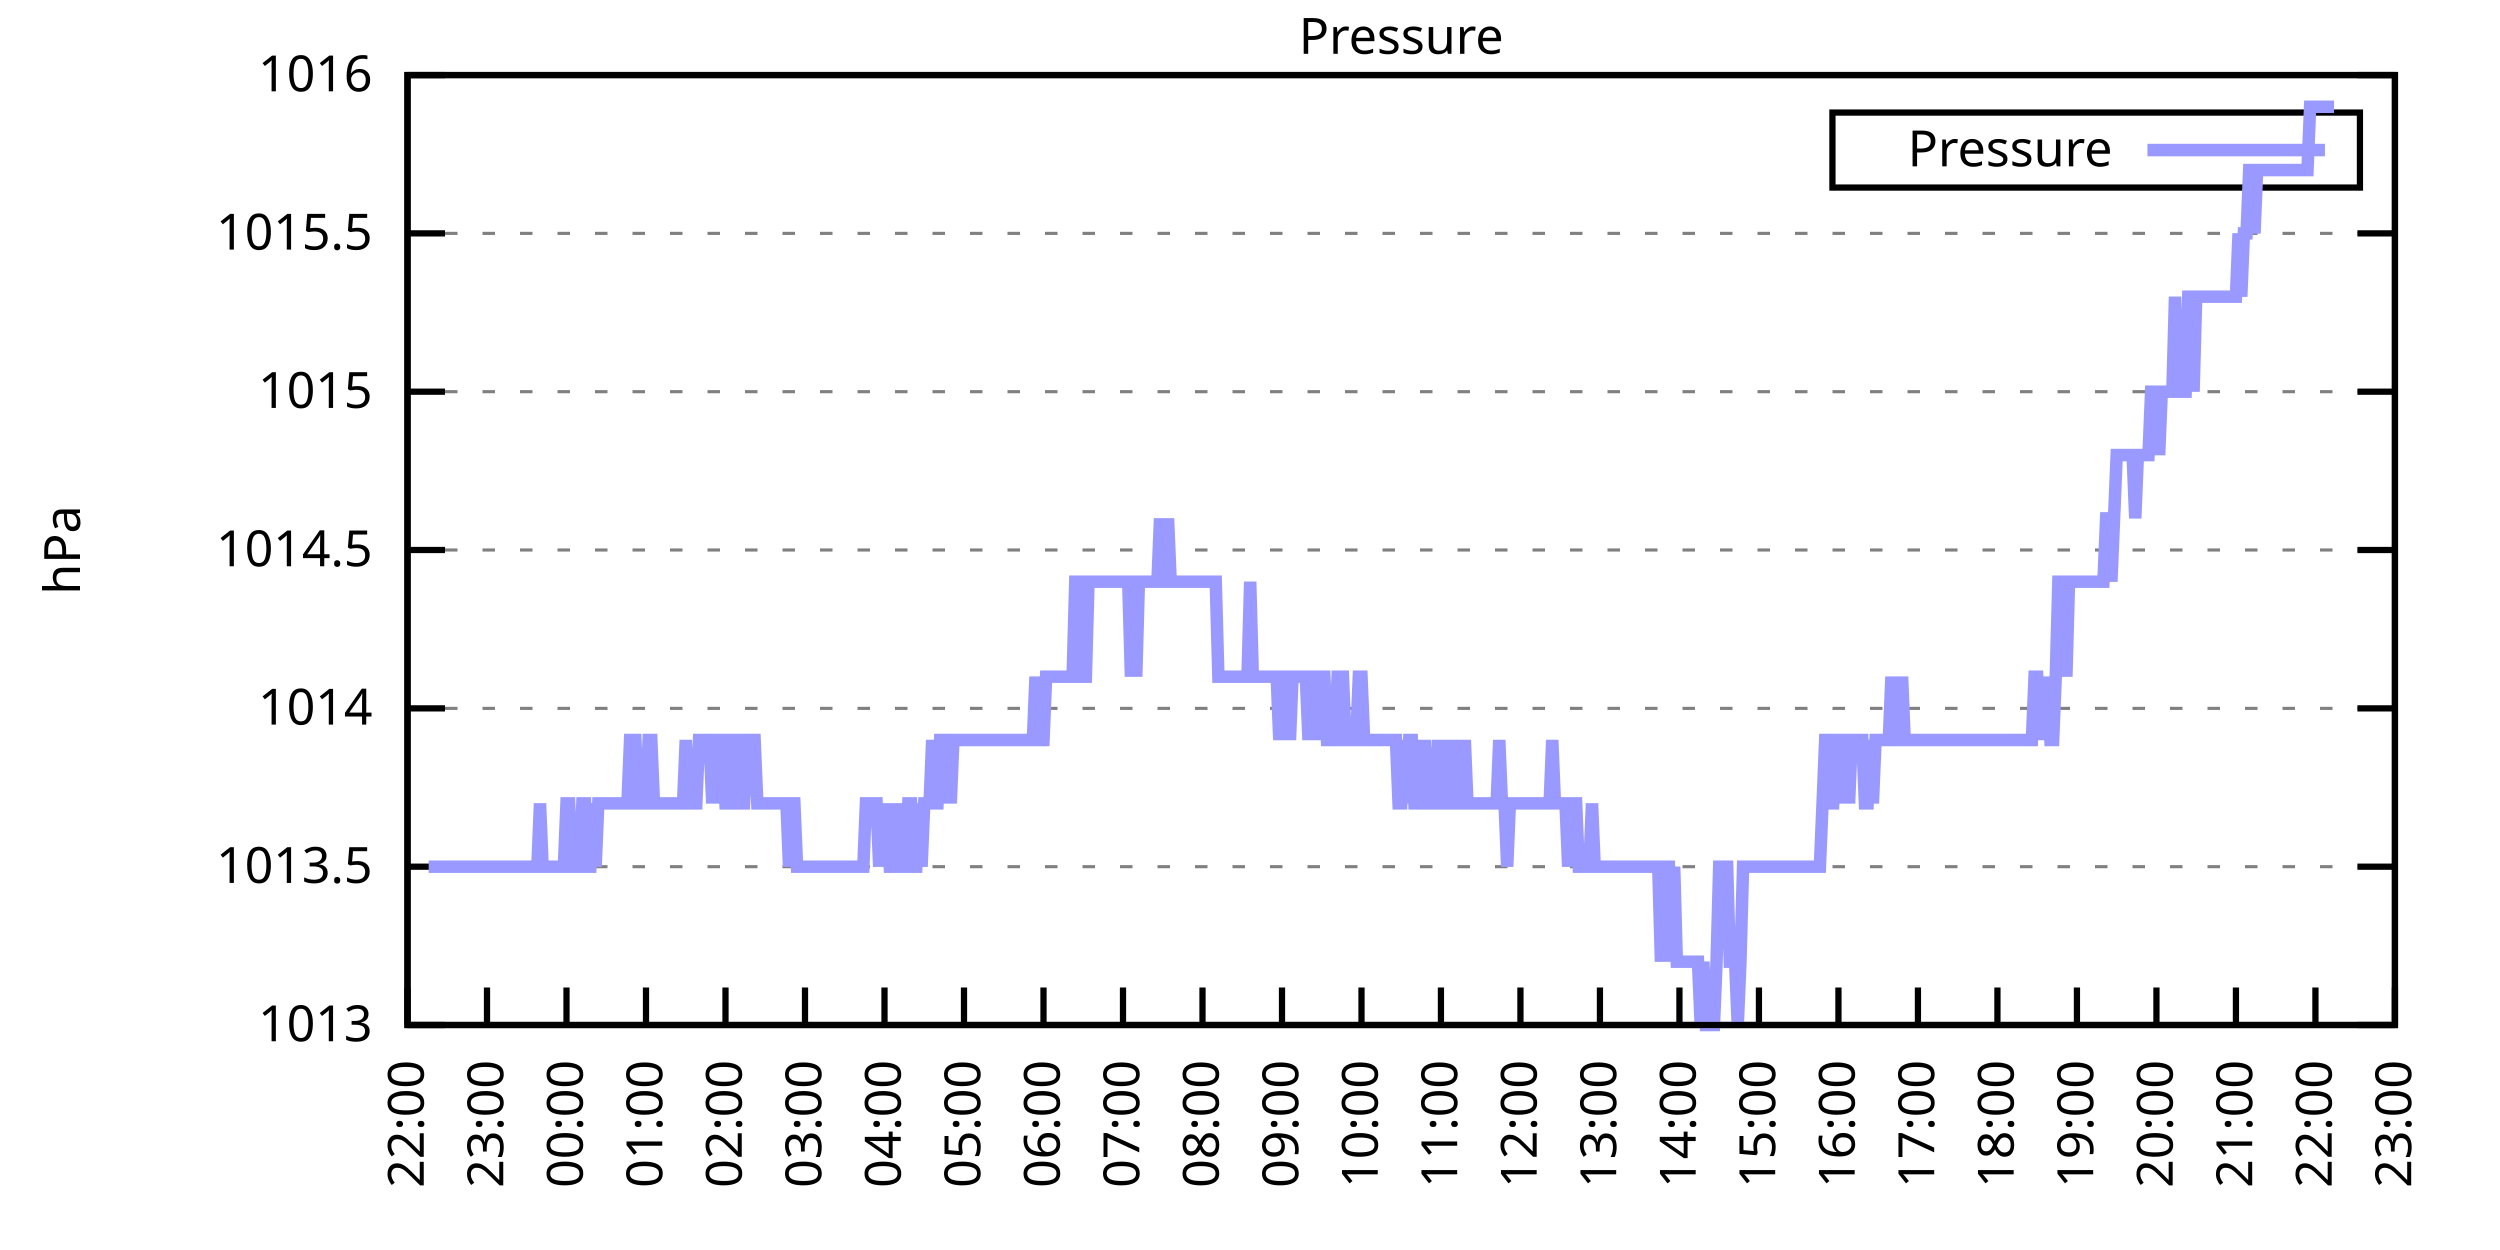
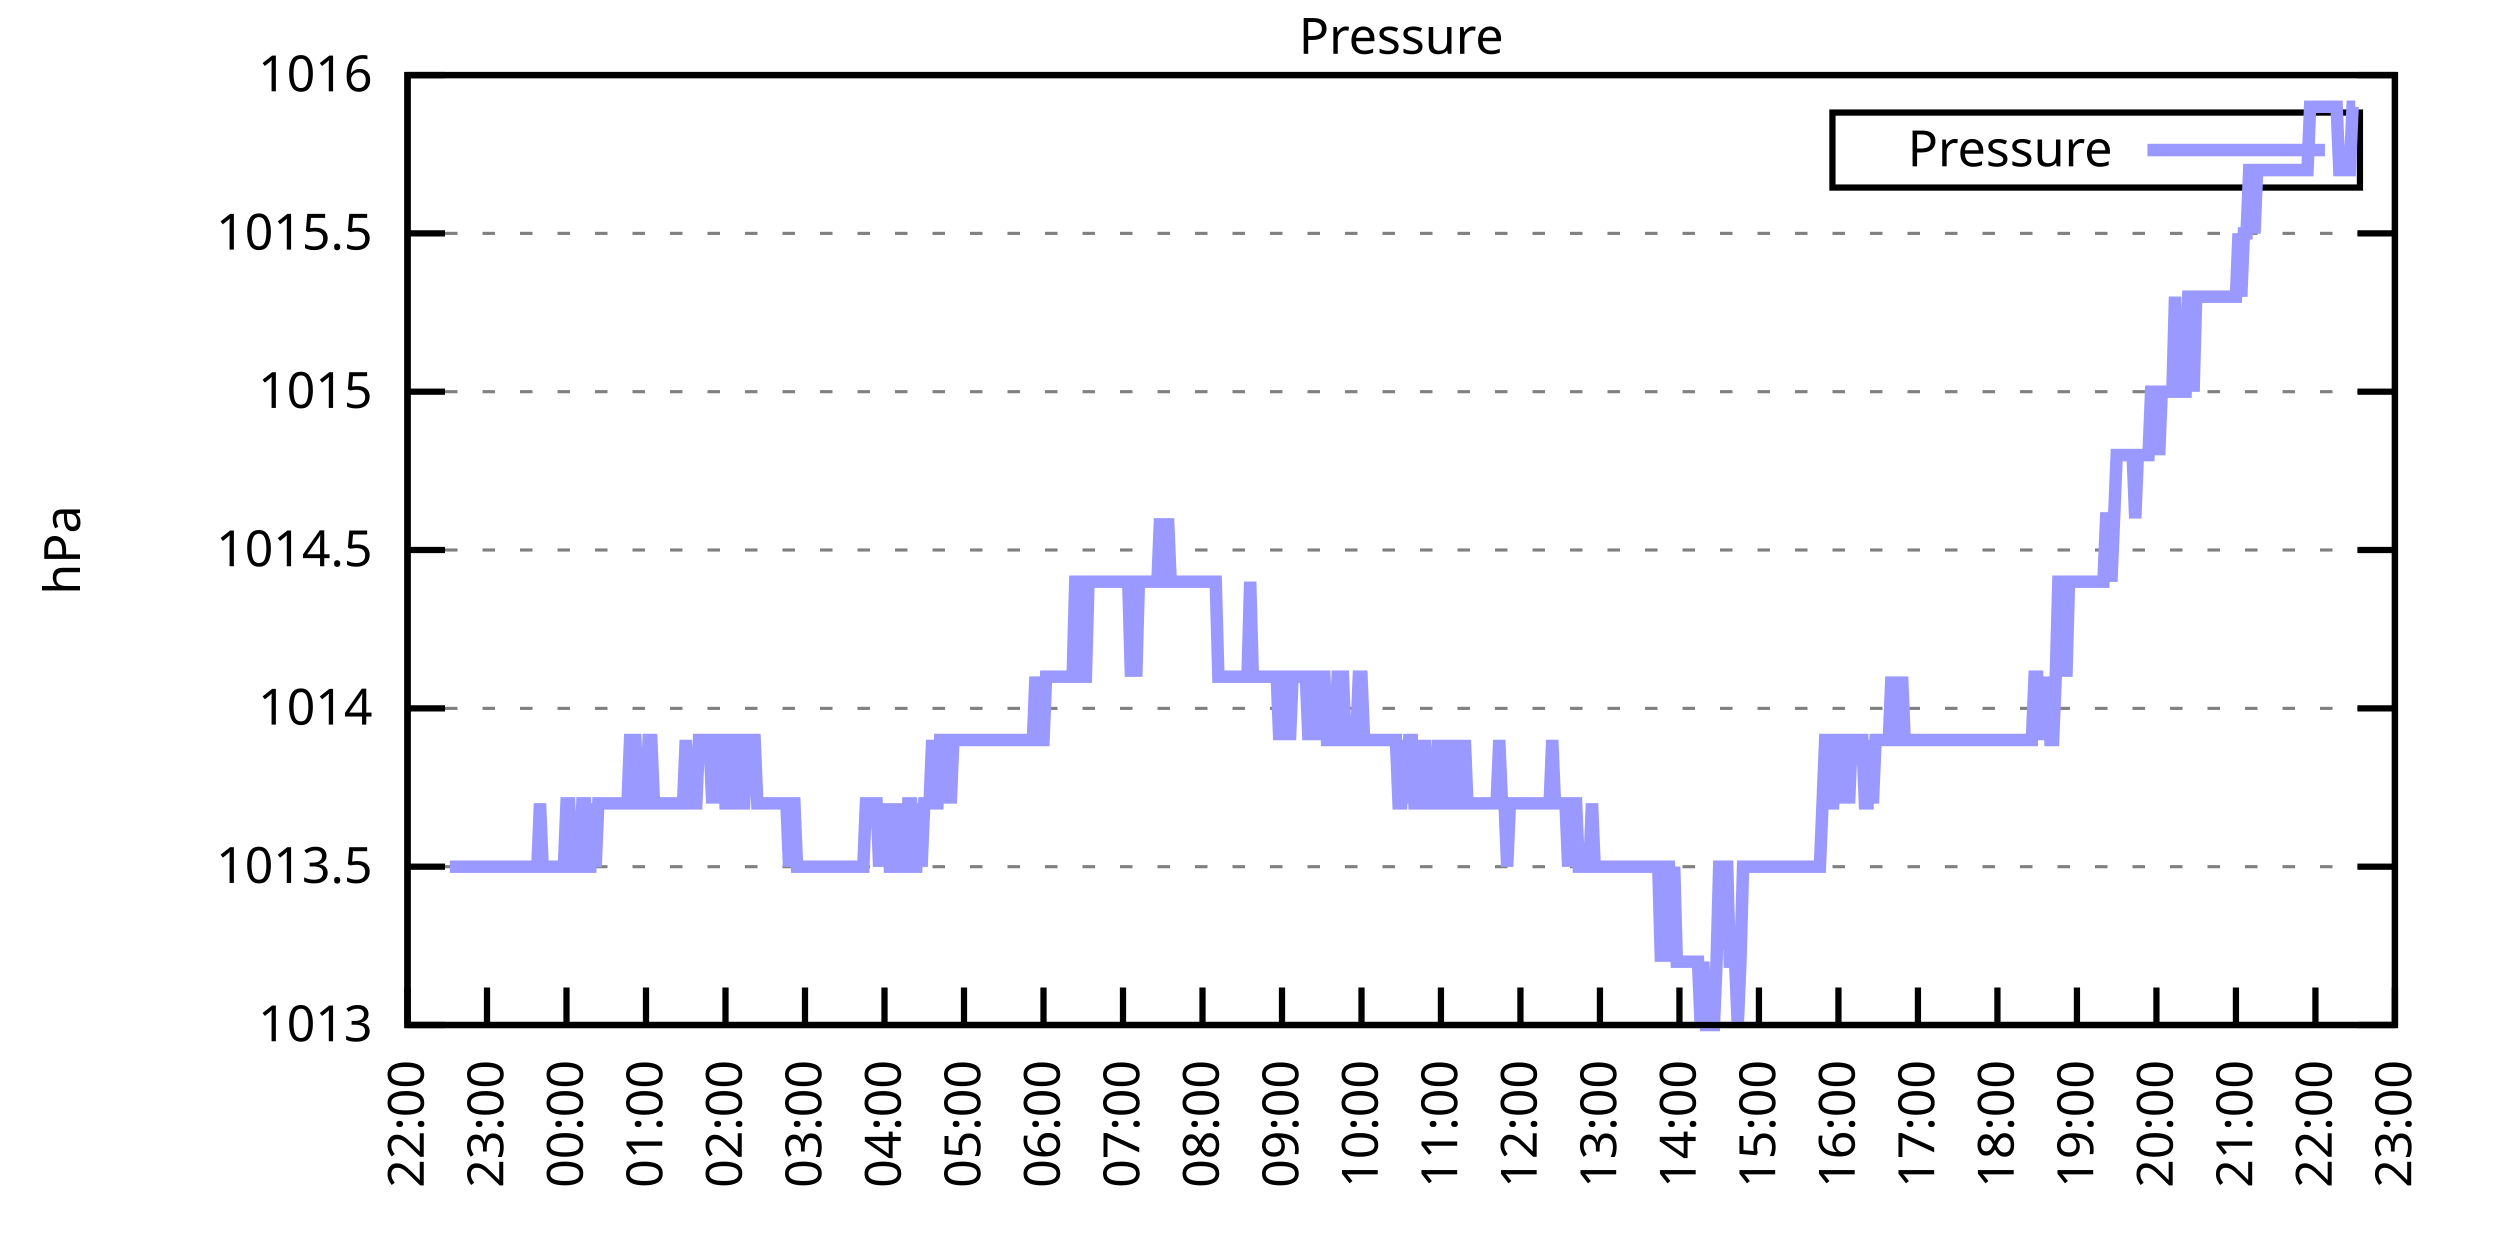
<svg xmlns="http://www.w3.org/2000/svg" xmlns:xlink="http://www.w3.org/1999/xlink" width="400" height="200" viewBox="0 0 400 200">
  <g id="gnuplot_canvas">
    <rect x="0" y="0" width="400" height="200" fill="none" />
    <defs>
      <circle id="gpDot" r="0.5" stroke-width="0.5" stroke="currentColor" />
      <path id="gpPt0" stroke-width="0.333" stroke="currentColor" d="M-1,0 h2 M0,-1 v2" />
      <path id="gpPt1" stroke-width="0.333" stroke="currentColor" d="M-1,-1 L1,1 M1,-1 L-1,1" />
      <path id="gpPt2" stroke-width="0.333" stroke="currentColor" d="M-1,0 L1,0 M0,-1 L0,1 M-1,-1 L1,1 M-1,1 L1,-1" />
      <rect id="gpPt3" stroke-width="0.333" stroke="currentColor" x="-1" y="-1" width="2" height="2" />
      <rect id="gpPt4" stroke-width="0.333" stroke="currentColor" fill="currentColor" x="-1" y="-1" width="2" height="2" />
      <circle id="gpPt5" stroke-width="0.333" stroke="currentColor" cx="0" cy="0" r="1" />
      <use xlink:href="#gpPt5" id="gpPt6" fill="currentColor" stroke="none" />
      <path id="gpPt7" stroke-width="0.333" stroke="currentColor" d="M0,-1.33 L-1.33,0.67 L1.33,0.67 z" />
      <use xlink:href="#gpPt7" id="gpPt8" fill="currentColor" stroke="none" />
      <use xlink:href="#gpPt7" id="gpPt9" stroke="currentColor" transform="rotate(180)" />
      <use xlink:href="#gpPt9" id="gpPt10" fill="currentColor" stroke="none" />
      <use xlink:href="#gpPt3" id="gpPt11" stroke="currentColor" transform="rotate(45)" />
      <use xlink:href="#gpPt11" id="gpPt12" fill="currentColor" stroke="none" />
      <path id="gpPt13" stroke-width="0.333" stroke="currentColor" d="M0,1.330 L1.265,0.411 L0.782,-1.067 L-0.782,-1.076 L-1.265,0.411 z" />
      <use xlink:href="#gpPt13" id="gpPt14" fill="currentColor" stroke="none" />
      <filter id="textbox" filterUnits="objectBoundingBox" x="0" y="0" height="1" width="1">
        <feFlood flood-color="white" flood-opacity="1" result="bgnd" />
        <feComposite in="SourceGraphic" in2="bgnd" operator="atop" />
      </filter>
      <filter id="greybox" filterUnits="objectBoundingBox" x="0" y="0" height="1" width="1">
        <feFlood flood-color="lightgrey" flood-opacity="1" result="grey" />
        <feComposite in="SourceGraphic" in2="grey" operator="atop" />
      </filter>
    </defs>
    <g fill="none" color="white" stroke="currentColor" stroke-width="1.00" stroke-linecap="butt" stroke-linejoin="miter">
</g>
    <g fill="none" color="black" stroke="currentColor" stroke-width="1.00" stroke-linecap="butt" stroke-linejoin="miter">
      <g stroke="none" shape-rendering="crispEdges">
        <polygon fill="rgb(255, 255, 255)" points="65.20,164.00 383.18,164.00 383.18,12.02 65.20,12.02 " />
      </g>
    </g>
    <g fill="none" color="black" stroke="currentColor" stroke-width="1.00" stroke-linecap="butt" stroke-linejoin="miter">
</g>
    <g fill="none" color="black" stroke="black" stroke-width="0.50" stroke-linecap="butt" stroke-linejoin="miter">
</g>
    <g fill="none" color="gray" stroke="currentColor" stroke-width="0.50" stroke-linecap="butt" stroke-linejoin="miter">
      <path stroke="gray" stroke-dasharray="2,4" class="gridline" d="M65.20,164.00 L383.19,164.00  " />
    </g>
    <g fill="none" color="gray" stroke="gray" stroke-width="1.00" stroke-linecap="butt" stroke-linejoin="miter">
</g>
    <g fill="none" color="black" stroke="currentColor" stroke-width="1.00" stroke-linecap="butt" stroke-linejoin="miter">
      <path stroke="black" d="M65.20,164.00 L71.20,164.00 M383.19,164.00 L377.19,164.00  " />
      <g transform="translate(59.60,166.60)" stroke="none" fill="black" font-family="Sans" font-size="8.00" text-anchor="end">
        <text>
          <tspan font-family="Sans"> 1013</tspan>
        </text>
      </g>
    </g>
    <g fill="none" color="black" stroke="currentColor" stroke-width="1.00" stroke-linecap="butt" stroke-linejoin="miter">
</g>
    <g fill="none" color="black" stroke="black" stroke-width="0.50" stroke-linecap="butt" stroke-linejoin="miter">
</g>
    <g fill="none" color="gray" stroke="currentColor" stroke-width="0.50" stroke-linecap="butt" stroke-linejoin="miter">
      <path stroke="gray" stroke-dasharray="2,4" class="gridline" d="M65.20,138.67 L383.19,138.67  " />
    </g>
    <g fill="none" color="gray" stroke="gray" stroke-width="1.00" stroke-linecap="butt" stroke-linejoin="miter">
</g>
    <g fill="none" color="black" stroke="currentColor" stroke-width="1.00" stroke-linecap="butt" stroke-linejoin="miter">
      <path stroke="black" d="M65.20,138.67 L71.20,138.67 M383.19,138.67 L377.19,138.67  " />
      <g transform="translate(59.60,141.27)" stroke="none" fill="black" font-family="Sans" font-size="8.00" text-anchor="end">
        <text>
          <tspan font-family="Sans"> 1013.5</tspan>
        </text>
      </g>
    </g>
    <g fill="none" color="black" stroke="currentColor" stroke-width="1.00" stroke-linecap="butt" stroke-linejoin="miter">
</g>
    <g fill="none" color="black" stroke="black" stroke-width="0.50" stroke-linecap="butt" stroke-linejoin="miter">
</g>
    <g fill="none" color="gray" stroke="currentColor" stroke-width="0.50" stroke-linecap="butt" stroke-linejoin="miter">
      <path stroke="gray" stroke-dasharray="2,4" class="gridline" d="M65.20,113.34 L383.19,113.34  " />
    </g>
    <g fill="none" color="gray" stroke="gray" stroke-width="1.00" stroke-linecap="butt" stroke-linejoin="miter">
</g>
    <g fill="none" color="black" stroke="currentColor" stroke-width="1.00" stroke-linecap="butt" stroke-linejoin="miter">
      <path stroke="black" d="M65.20,113.34 L71.20,113.34 M383.19,113.34 L377.19,113.34  " />
      <g transform="translate(59.60,115.94)" stroke="none" fill="black" font-family="Sans" font-size="8.00" text-anchor="end">
        <text>
          <tspan font-family="Sans"> 1014</tspan>
        </text>
      </g>
    </g>
    <g fill="none" color="black" stroke="currentColor" stroke-width="1.00" stroke-linecap="butt" stroke-linejoin="miter">
</g>
    <g fill="none" color="black" stroke="black" stroke-width="0.50" stroke-linecap="butt" stroke-linejoin="miter">
</g>
    <g fill="none" color="gray" stroke="currentColor" stroke-width="0.50" stroke-linecap="butt" stroke-linejoin="miter">
      <path stroke="gray" stroke-dasharray="2,4" class="gridline" d="M65.20,88.00 L383.19,88.00  " />
    </g>
    <g fill="none" color="gray" stroke="gray" stroke-width="1.00" stroke-linecap="butt" stroke-linejoin="miter">
</g>
    <g fill="none" color="black" stroke="currentColor" stroke-width="1.00" stroke-linecap="butt" stroke-linejoin="miter">
      <path stroke="black" d="M65.20,88.00 L71.20,88.00 M383.19,88.00 L377.19,88.00  " />
      <g transform="translate(59.60,90.60)" stroke="none" fill="black" font-family="Sans" font-size="8.00" text-anchor="end">
        <text>
          <tspan font-family="Sans"> 1014.5</tspan>
        </text>
      </g>
    </g>
    <g fill="none" color="black" stroke="currentColor" stroke-width="1.00" stroke-linecap="butt" stroke-linejoin="miter">
</g>
    <g fill="none" color="black" stroke="black" stroke-width="0.50" stroke-linecap="butt" stroke-linejoin="miter">
</g>
    <g fill="none" color="gray" stroke="currentColor" stroke-width="0.50" stroke-linecap="butt" stroke-linejoin="miter">
      <path stroke="gray" stroke-dasharray="2,4" class="gridline" d="M65.20,62.67 L383.19,62.67  " />
    </g>
    <g fill="none" color="gray" stroke="gray" stroke-width="1.00" stroke-linecap="butt" stroke-linejoin="miter">
</g>
    <g fill="none" color="black" stroke="currentColor" stroke-width="1.00" stroke-linecap="butt" stroke-linejoin="miter">
      <path stroke="black" d="M65.20,62.67 L71.20,62.67 M383.19,62.67 L377.19,62.67  " />
      <g transform="translate(59.60,65.27)" stroke="none" fill="black" font-family="Sans" font-size="8.00" text-anchor="end">
        <text>
          <tspan font-family="Sans"> 1015</tspan>
        </text>
      </g>
    </g>
    <g fill="none" color="black" stroke="currentColor" stroke-width="1.00" stroke-linecap="butt" stroke-linejoin="miter">
</g>
    <g fill="none" color="black" stroke="black" stroke-width="0.50" stroke-linecap="butt" stroke-linejoin="miter">
</g>
    <g fill="none" color="gray" stroke="currentColor" stroke-width="0.50" stroke-linecap="butt" stroke-linejoin="miter">
      <path stroke="gray" stroke-dasharray="2,4" class="gridline" d="M65.20,37.34 L383.19,37.34  " />
    </g>
    <g fill="none" color="gray" stroke="gray" stroke-width="1.00" stroke-linecap="butt" stroke-linejoin="miter">
</g>
    <g fill="none" color="black" stroke="currentColor" stroke-width="1.00" stroke-linecap="butt" stroke-linejoin="miter">
      <path stroke="black" d="M65.20,37.34 L71.20,37.34 M383.19,37.34 L377.19,37.34  " />
      <g transform="translate(59.60,39.94)" stroke="none" fill="black" font-family="Sans" font-size="8.00" text-anchor="end">
        <text>
          <tspan font-family="Sans"> 1015.5</tspan>
        </text>
      </g>
    </g>
    <g fill="none" color="black" stroke="currentColor" stroke-width="1.00" stroke-linecap="butt" stroke-linejoin="miter">
</g>
    <g fill="none" color="black" stroke="black" stroke-width="0.50" stroke-linecap="butt" stroke-linejoin="miter">
</g>
    <g fill="none" color="gray" stroke="currentColor" stroke-width="0.50" stroke-linecap="butt" stroke-linejoin="miter">
      <path stroke="gray" stroke-dasharray="2,4" class="gridline" d="M65.20,12.01 L383.19,12.01  " />
    </g>
    <g fill="none" color="gray" stroke="gray" stroke-width="1.00" stroke-linecap="butt" stroke-linejoin="miter">
</g>
    <g fill="none" color="black" stroke="currentColor" stroke-width="1.00" stroke-linecap="butt" stroke-linejoin="miter">
      <path stroke="black" d="M65.20,12.01 L71.20,12.01 M383.19,12.01 L377.19,12.01  " />
      <g transform="translate(59.60,14.61)" stroke="none" fill="black" font-family="Sans" font-size="8.00" text-anchor="end">
        <text>
          <tspan font-family="Sans"> 1016</tspan>
        </text>
      </g>
    </g>
    <g fill="none" color="black" stroke="currentColor" stroke-width="1.00" stroke-linecap="butt" stroke-linejoin="miter">
      <path stroke="black" d="M65.20,164.00 L65.20,158.00  " />
      <g transform="translate(67.80,169.60) rotate(270.00)" stroke="none" fill="black" font-family="Sans" font-size="8.00" text-anchor="end">
        <text>
          <tspan font-family="Sans">22:00</tspan>
        </text>
      </g>
    </g>
    <g fill="none" color="black" stroke="currentColor" stroke-width="1.00" stroke-linecap="butt" stroke-linejoin="miter">
      <path stroke="black" d="M77.92,164.00 L77.92,158.00  " />
      <g transform="translate(80.52,169.60) rotate(270.00)" stroke="none" fill="black" font-family="Sans" font-size="8.00" text-anchor="end">
        <text>
          <tspan font-family="Sans">23:00</tspan>
        </text>
      </g>
    </g>
    <g fill="none" color="black" stroke="currentColor" stroke-width="1.00" stroke-linecap="butt" stroke-linejoin="miter">
      <path stroke="black" d="M90.64,164.00 L90.64,158.00  " />
      <g transform="translate(93.24,169.60) rotate(270.00)" stroke="none" fill="black" font-family="Sans" font-size="8.00" text-anchor="end">
        <text>
          <tspan font-family="Sans">00:00</tspan>
        </text>
      </g>
    </g>
    <g fill="none" color="black" stroke="currentColor" stroke-width="1.00" stroke-linecap="butt" stroke-linejoin="miter">
      <path stroke="black" d="M103.36,164.00 L103.36,158.00  " />
      <g transform="translate(105.96,169.60) rotate(270.00)" stroke="none" fill="black" font-family="Sans" font-size="8.00" text-anchor="end">
        <text>
          <tspan font-family="Sans">01:00</tspan>
        </text>
      </g>
    </g>
    <g fill="none" color="black" stroke="currentColor" stroke-width="1.00" stroke-linecap="butt" stroke-linejoin="miter">
      <path stroke="black" d="M116.08,164.00 L116.08,158.00  " />
      <g transform="translate(118.68,169.60) rotate(270.00)" stroke="none" fill="black" font-family="Sans" font-size="8.00" text-anchor="end">
        <text>
          <tspan font-family="Sans">02:00</tspan>
        </text>
      </g>
    </g>
    <g fill="none" color="black" stroke="currentColor" stroke-width="1.00" stroke-linecap="butt" stroke-linejoin="miter">
      <path stroke="black" d="M128.80,164.00 L128.80,158.00  " />
      <g transform="translate(131.40,169.60) rotate(270.00)" stroke="none" fill="black" font-family="Sans" font-size="8.00" text-anchor="end">
        <text>
          <tspan font-family="Sans">03:00</tspan>
        </text>
      </g>
    </g>
    <g fill="none" color="black" stroke="currentColor" stroke-width="1.00" stroke-linecap="butt" stroke-linejoin="miter">
      <path stroke="black" d="M141.52,164.00 L141.52,158.00  " />
      <g transform="translate(144.12,169.60) rotate(270.00)" stroke="none" fill="black" font-family="Sans" font-size="8.00" text-anchor="end">
        <text>
          <tspan font-family="Sans">04:00</tspan>
        </text>
      </g>
    </g>
    <g fill="none" color="black" stroke="currentColor" stroke-width="1.00" stroke-linecap="butt" stroke-linejoin="miter">
      <path stroke="black" d="M154.24,164.00 L154.24,158.00  " />
      <g transform="translate(156.84,169.60) rotate(270.00)" stroke="none" fill="black" font-family="Sans" font-size="8.00" text-anchor="end">
        <text>
          <tspan font-family="Sans">05:00</tspan>
        </text>
      </g>
    </g>
    <g fill="none" color="black" stroke="currentColor" stroke-width="1.00" stroke-linecap="butt" stroke-linejoin="miter">
      <path stroke="black" d="M166.96,164.00 L166.96,158.00  " />
      <g transform="translate(169.56,169.60) rotate(270.00)" stroke="none" fill="black" font-family="Sans" font-size="8.00" text-anchor="end">
        <text>
          <tspan font-family="Sans">06:00</tspan>
        </text>
      </g>
    </g>
    <g fill="none" color="black" stroke="currentColor" stroke-width="1.00" stroke-linecap="butt" stroke-linejoin="miter">
      <path stroke="black" d="M179.68,164.00 L179.68,158.00  " />
      <g transform="translate(182.28,169.60) rotate(270.00)" stroke="none" fill="black" font-family="Sans" font-size="8.00" text-anchor="end">
        <text>
          <tspan font-family="Sans">07:00</tspan>
        </text>
      </g>
    </g>
    <g fill="none" color="black" stroke="currentColor" stroke-width="1.00" stroke-linecap="butt" stroke-linejoin="miter">
      <path stroke="black" d="M192.40,164.00 L192.40,158.00  " />
      <g transform="translate(195.00,169.60) rotate(270.00)" stroke="none" fill="black" font-family="Sans" font-size="8.00" text-anchor="end">
        <text>
          <tspan font-family="Sans">08:00</tspan>
        </text>
      </g>
    </g>
    <g fill="none" color="black" stroke="currentColor" stroke-width="1.00" stroke-linecap="butt" stroke-linejoin="miter">
      <path stroke="black" d="M205.12,164.00 L205.12,158.00  " />
      <g transform="translate(207.72,169.60) rotate(270.00)" stroke="none" fill="black" font-family="Sans" font-size="8.00" text-anchor="end">
        <text>
          <tspan font-family="Sans">09:00</tspan>
        </text>
      </g>
    </g>
    <g fill="none" color="black" stroke="currentColor" stroke-width="1.00" stroke-linecap="butt" stroke-linejoin="miter">
      <path stroke="black" d="M217.84,164.00 L217.84,158.00  " />
      <g transform="translate(220.44,169.60) rotate(270.00)" stroke="none" fill="black" font-family="Sans" font-size="8.00" text-anchor="end">
        <text>
          <tspan font-family="Sans">10:00</tspan>
        </text>
      </g>
    </g>
    <g fill="none" color="black" stroke="currentColor" stroke-width="1.00" stroke-linecap="butt" stroke-linejoin="miter">
      <path stroke="black" d="M230.55,164.00 L230.55,158.00  " />
      <g transform="translate(233.15,169.60) rotate(270.00)" stroke="none" fill="black" font-family="Sans" font-size="8.00" text-anchor="end">
        <text>
          <tspan font-family="Sans">11:00</tspan>
        </text>
      </g>
    </g>
    <g fill="none" color="black" stroke="currentColor" stroke-width="1.00" stroke-linecap="butt" stroke-linejoin="miter">
      <path stroke="black" d="M243.27,164.00 L243.27,158.00  " />
      <g transform="translate(245.87,169.60) rotate(270.00)" stroke="none" fill="black" font-family="Sans" font-size="8.00" text-anchor="end">
        <text>
          <tspan font-family="Sans">12:00</tspan>
        </text>
      </g>
    </g>
    <g fill="none" color="black" stroke="currentColor" stroke-width="1.00" stroke-linecap="butt" stroke-linejoin="miter">
      <path stroke="black" d="M255.99,164.00 L255.99,158.00  " />
      <g transform="translate(258.59,169.60) rotate(270.00)" stroke="none" fill="black" font-family="Sans" font-size="8.00" text-anchor="end">
        <text>
          <tspan font-family="Sans">13:00</tspan>
        </text>
      </g>
    </g>
    <g fill="none" color="black" stroke="currentColor" stroke-width="1.00" stroke-linecap="butt" stroke-linejoin="miter">
      <path stroke="black" d="M268.71,164.00 L268.71,158.00  " />
      <g transform="translate(271.31,169.60) rotate(270.00)" stroke="none" fill="black" font-family="Sans" font-size="8.00" text-anchor="end">
        <text>
          <tspan font-family="Sans">14:00</tspan>
        </text>
      </g>
    </g>
    <g fill="none" color="black" stroke="currentColor" stroke-width="1.00" stroke-linecap="butt" stroke-linejoin="miter">
      <path stroke="black" d="M281.43,164.00 L281.43,158.00  " />
      <g transform="translate(284.03,169.60) rotate(270.00)" stroke="none" fill="black" font-family="Sans" font-size="8.00" text-anchor="end">
        <text>
          <tspan font-family="Sans">15:00</tspan>
        </text>
      </g>
    </g>
    <g fill="none" color="black" stroke="currentColor" stroke-width="1.00" stroke-linecap="butt" stroke-linejoin="miter">
      <path stroke="black" d="M294.15,164.00 L294.15,158.00  " />
      <g transform="translate(296.75,169.60) rotate(270.00)" stroke="none" fill="black" font-family="Sans" font-size="8.00" text-anchor="end">
        <text>
          <tspan font-family="Sans">16:00</tspan>
        </text>
      </g>
    </g>
    <g fill="none" color="black" stroke="currentColor" stroke-width="1.00" stroke-linecap="butt" stroke-linejoin="miter">
      <path stroke="black" d="M306.87,164.00 L306.87,158.00  " />
      <g transform="translate(309.47,169.60) rotate(270.00)" stroke="none" fill="black" font-family="Sans" font-size="8.00" text-anchor="end">
        <text>
          <tspan font-family="Sans">17:00</tspan>
        </text>
      </g>
    </g>
    <g fill="none" color="black" stroke="currentColor" stroke-width="1.00" stroke-linecap="butt" stroke-linejoin="miter">
      <path stroke="black" d="M319.59,164.00 L319.59,158.00  " />
      <g transform="translate(322.19,169.60) rotate(270.00)" stroke="none" fill="black" font-family="Sans" font-size="8.00" text-anchor="end">
        <text>
          <tspan font-family="Sans">18:00</tspan>
        </text>
      </g>
    </g>
    <g fill="none" color="black" stroke="currentColor" stroke-width="1.00" stroke-linecap="butt" stroke-linejoin="miter">
      <path stroke="black" d="M332.31,164.00 L332.31,158.00  " />
      <g transform="translate(334.91,169.60) rotate(270.00)" stroke="none" fill="black" font-family="Sans" font-size="8.00" text-anchor="end">
        <text>
          <tspan font-family="Sans">19:00</tspan>
        </text>
      </g>
    </g>
    <g fill="none" color="black" stroke="currentColor" stroke-width="1.00" stroke-linecap="butt" stroke-linejoin="miter">
      <path stroke="black" d="M345.03,164.00 L345.03,158.00  " />
      <g transform="translate(347.63,169.60) rotate(270.00)" stroke="none" fill="black" font-family="Sans" font-size="8.00" text-anchor="end">
        <text>
          <tspan font-family="Sans">20:00</tspan>
        </text>
      </g>
    </g>
    <g fill="none" color="black" stroke="currentColor" stroke-width="1.00" stroke-linecap="butt" stroke-linejoin="miter">
      <path stroke="black" d="M357.75,164.00 L357.75,158.00  " />
      <g transform="translate(360.35,169.60) rotate(270.00)" stroke="none" fill="black" font-family="Sans" font-size="8.00" text-anchor="end">
        <text>
          <tspan font-family="Sans">21:00</tspan>
        </text>
      </g>
    </g>
    <g fill="none" color="black" stroke="currentColor" stroke-width="1.00" stroke-linecap="butt" stroke-linejoin="miter">
      <path stroke="black" d="M370.47,164.00 L370.47,158.00  " />
      <g transform="translate(373.07,169.60) rotate(270.00)" stroke="none" fill="black" font-family="Sans" font-size="8.00" text-anchor="end">
        <text>
          <tspan font-family="Sans">22:00</tspan>
        </text>
      </g>
    </g>
    <g fill="none" color="black" stroke="currentColor" stroke-width="1.00" stroke-linecap="butt" stroke-linejoin="miter">
      <path stroke="black" d="M383.19,164.00 L383.19,158.00  " />
      <g transform="translate(385.79,169.60) rotate(270.00)" stroke="none" fill="black" font-family="Sans" font-size="8.00" text-anchor="end">
        <text>
          <tspan font-family="Sans">23:00</tspan>
        </text>
      </g>
    </g>
    <g fill="none" color="black" stroke="currentColor" stroke-width="1.00" stroke-linecap="butt" stroke-linejoin="miter">
</g>
    <g fill="none" color="black" stroke="currentColor" stroke-width="1.00" stroke-linecap="butt" stroke-linejoin="miter">
      <path stroke="black" d="M65.20,12.01 L65.20,164.00 L383.19,164.00 L383.19,12.01 L65.20,12.01 Z  " />
    </g>
    <g fill="none" color="black" stroke="currentColor" stroke-width="1.00" stroke-linecap="butt" stroke-linejoin="miter">
</g>
    <g fill="none" color="black" stroke="currentColor" stroke-width="1.00" stroke-linecap="butt" stroke-linejoin="miter">
      <path stroke="black" d="M293.19,30.01 L293.19,18.01 L377.59,18.01 L377.59,30.01 L293.19,30.01 Z  " />
    </g>
    <g id="Pressure_plot_1">
      <g fill="none" color="white" stroke="black" stroke-width="2.00" stroke-linecap="butt" stroke-linejoin="miter">
</g>
      <g fill="none" color="black" stroke="currentColor" stroke-width="2.00" stroke-linecap="butt" stroke-linejoin="miter">
        <g transform="translate(337.99,26.61)" stroke="none" fill="black" font-family="Sans" font-size="8.00" text-anchor="end">
          <text>
            <tspan font-family="Sans">Pressure</tspan>
          </text>
        </g>
      </g>
      <g fill="none" color="black" stroke="currentColor" stroke-width="2.00" stroke-linecap="butt" stroke-linejoin="miter">
-         <path stroke="rgb(153, 153, 255)" d="M343.59,24.01 L371.99,24.01 M68.59,138.67 L69.02,138.67 L69.44,138.67 L69.86,138.67 L70.29,138.67 L70.71,138.67   L71.14,138.67 L71.56,138.67 L71.98,138.67 L72.41,138.67 L72.83,138.67 L73.26,138.67 L73.68,138.67 L74.10,138.67   L74.53,138.67 L74.95,138.67 L75.38,138.67 L75.80,138.67 L76.22,138.67 L76.65,138.67 L77.07,138.67 L77.50,138.67   L77.92,138.67 L78.34,138.67 L78.77,138.67 L79.19,138.67 L79.62,138.67 L80.04,138.67 L80.46,138.67 L80.89,138.67   L81.31,138.67 L81.74,138.67 L82.16,138.67 L82.58,138.67 L83.01,138.67 L83.43,138.67 L83.86,138.67 L84.28,138.67   L84.70,138.67 L85.13,138.67 L85.55,138.67 L85.98,138.67 L86.40,128.54 L86.82,138.67 L87.25,138.67 L87.67,138.67   L88.10,138.67 L88.52,138.67 L88.94,138.67 L89.37,138.67 L89.79,138.67 L90.22,138.67 L90.64,128.54 L91.06,128.54   L91.49,138.67 L91.91,138.67 L92.34,138.67 L92.76,138.67 L93.18,128.54 L93.61,128.54 L94.03,138.67 L94.46,138.67   L94.88,128.54 L95.30,138.67 L95.73,128.54 L96.15,128.54 L96.58,128.54 L97.00,128.54 L97.42,128.54 L97.85,128.54   L98.27,128.54 L98.69,128.54 L99.12,128.54 L99.54,128.54 L99.97,128.54 L100.39,128.54 L100.81,118.40 L101.24,118.40   L101.66,118.40 L102.09,128.54 L102.51,128.54 L102.93,128.54 L103.36,128.54 L103.78,118.40 L104.21,118.40 L104.63,128.54   L105.05,128.54 L105.48,128.54 L105.90,128.54 L106.33,128.54 L106.75,128.54 L107.17,128.54 L107.60,128.54 L108.02,128.54   L108.45,128.54 L108.87,128.54 L109.29,128.54 L109.72,118.40 L110.14,128.54 L110.57,128.54 L110.99,128.54 L111.41,128.54   L111.84,118.40 L112.26,118.40 L112.69,118.40 L113.11,118.40 L113.53,118.40 L113.96,128.54 L114.38,118.40 L114.81,128.54   L115.23,118.40 L115.65,118.40 L116.08,128.54 L116.50,128.54 L116.93,128.54 L117.35,118.40 L117.77,118.40 L118.20,128.54   L118.62,128.54 L119.05,128.54 L119.47,118.40 L119.89,118.40 L120.32,118.40 L120.74,118.40 L121.17,128.54 L121.59,128.54   L122.01,128.54 L122.44,128.54 L122.86,128.54 L123.29,128.54 L123.71,128.54 L124.13,128.54 L124.56,128.54 L124.98,128.54   L125.41,128.54 L125.83,128.54 L126.25,138.67 L126.68,128.54 L127.10,128.54 L127.53,138.67 L127.95,138.67 L128.37,138.67   L128.80,138.67 L129.22,138.67 L129.65,138.67 L130.07,138.67 L130.49,138.67 L130.92,138.67 L131.34,138.67 L131.77,138.67   L132.19,138.67 L132.61,138.67 L133.04,138.67 L133.46,138.67 L133.89,138.67 L134.31,138.67 L134.73,138.67 L135.16,138.67   L135.58,138.67 L136.01,138.67 L136.43,138.67 L136.85,138.67 L137.28,138.67 L137.70,138.67 L138.13,138.67 L138.55,128.54   L138.97,128.54 L139.40,128.54 L139.82,128.54 L140.25,128.54 L140.67,138.67 L141.09,128.54 L141.52,138.67 L141.94,128.54   L142.37,138.67 L142.79,138.67 L143.21,128.54 L143.64,138.67 L144.06,128.54 L144.49,138.67 L144.91,138.67 L145.33,128.54   L145.76,128.54 L146.18,138.67 L146.61,138.67 L147.03,128.54 L147.45,138.67 L147.88,128.54 L148.30,128.54 L148.73,128.54   L149.15,118.40 L149.57,128.54 L150.00,128.54 L150.42,118.40 L150.85,118.40 L151.27,128.54 L151.69,118.40 L152.12,128.54   L152.54,118.40 L152.97,118.40 L153.39,118.40 L153.81,118.40 L154.24,118.40 L154.66,118.40 L155.09,118.40 L155.51,118.40   L155.93,118.40 L156.36,118.40 L156.78,118.40 L157.21,118.40 L157.63,118.40 L158.05,118.40 L158.48,118.40 L158.90,118.40   L159.33,118.40 L159.75,118.40 L160.17,118.40 L160.60,118.40 L161.02,118.40 L161.44,118.40 L161.87,118.40 L162.29,118.40   L162.72,118.40 L163.14,118.40 L163.56,118.40 L163.99,118.40 L164.41,118.40 L164.84,118.40 L165.26,118.40 L165.68,108.27   L166.11,118.40 L166.53,118.40 L166.96,118.40 L167.38,108.27 L167.80,108.27 L168.23,108.27 L168.65,108.27 L169.08,108.27   L169.50,108.27 L169.92,108.27 L170.35,108.27 L170.77,108.27 L171.20,108.27 L171.62,108.27 L172.04,93.07 L172.47,93.07   L172.89,93.07 L173.32,108.27 L173.74,108.27 L174.16,93.07 L174.59,93.07 L175.01,93.07 L175.44,93.07 L175.86,93.07   L176.28,93.07 L176.71,93.07 L177.13,93.07 L177.56,93.07 L177.98,93.07 L178.40,93.07 L178.83,93.07 L179.25,93.07   L179.68,93.07 L180.10,93.07 L180.52,93.07 L180.95,108.27 L181.37,93.07 L181.80,108.27 L182.22,93.07 L182.64,93.07   L183.07,93.07 L183.49,93.07 L183.92,93.07 L184.34,93.07 L184.76,93.07 L185.19,93.07 L185.61,82.94 L186.04,93.07   L186.46,93.07 L186.88,82.94 L187.31,93.07 L187.73,93.07 L188.16,93.07 L188.58,93.07 L189.00,93.07 L189.43,93.07   L189.85,93.07 L190.28,93.07 L190.70,93.07 L191.12,93.07 L191.55,93.07 L191.97,93.07 L192.40,93.07 L192.82,93.07   L193.24,93.07 L193.67,93.07 L194.09,93.07 L194.52,93.07 L194.94,108.27 L195.36,108.27 L195.79,108.27 L196.21,108.27   L196.64,108.27 L197.06,108.27 L197.48,108.27 L197.91,108.27 L198.33,108.27 L198.76,108.27 L199.18,108.27 L199.60,108.27   L200.03,93.07 L200.45,108.27 L200.88,108.27 L201.30,108.27 L201.72,108.27 L202.15,108.27 L202.57,108.27 L203.00,108.27   L203.42,108.27 L203.84,108.27 L204.27,108.27 L204.69,118.40 L205.12,108.27 L205.54,108.27 L205.96,108.27 L206.39,118.40   L206.81,108.27 L207.24,108.27 L207.66,108.27 L208.08,108.27 L208.51,108.27 L208.93,108.27 L209.36,118.40 L209.78,108.27   L210.20,108.27 L210.63,108.27 L211.05,118.40 L211.48,108.27 L211.90,108.27 L212.32,118.40 L212.75,118.40 L213.17,118.40   L213.60,118.40 L214.02,108.27 L214.44,108.27 L214.87,108.27 L215.29,118.40 L215.72,118.40 L216.14,118.40 L216.56,118.40   L216.99,118.40 L217.41,108.27 L217.84,108.27 L218.26,118.40 L218.68,118.40 L219.11,118.40 L219.53,118.40 L219.96,118.40   L220.38,118.40 L220.80,118.40 L221.23,118.40 L221.65,118.40 L222.08,118.40 L222.50,118.40 L222.92,118.40 L223.35,118.40   L223.77,128.54 L224.20,128.54 L224.62,118.40 L225.04,128.54 L225.47,118.40 L225.89,118.40 L226.31,128.54 L226.74,128.54   L227.16,118.40 L227.59,128.54 L228.01,118.40 L228.43,128.54 L228.86,128.54 L229.28,128.54 L229.71,128.54 L230.13,118.40   L230.55,128.54 L230.98,128.54 L231.40,118.40 L231.83,128.54 L232.25,118.40 L232.67,128.54 L233.10,128.54 L233.52,118.40   L233.95,128.54 L234.37,118.40 L234.79,128.54 L235.22,128.54 L235.64,128.54 L236.07,128.54 L236.49,128.54 L236.91,128.54   L237.34,128.54 L237.76,128.54 L238.19,128.54 L238.61,128.54 L239.03,128.54 L239.46,128.54 L239.88,118.40 L240.31,128.54   L240.73,128.54 L241.15,138.67 L241.58,128.54 L242.00,128.54 L242.43,128.54 L242.85,128.54 L243.27,128.54 L243.70,128.54   L244.12,128.54 L244.55,128.54 L244.97,128.54 L245.39,128.54 L245.82,128.54 L246.24,128.54 L246.67,128.54 L247.09,128.54   L247.51,128.54 L247.94,128.54 L248.36,118.40 L248.79,128.54 L249.21,128.54 L249.63,128.54 L250.06,128.54 L250.48,128.54   L250.91,138.67 L251.33,128.54 L251.75,128.54 L252.18,128.54 L252.60,138.67 L253.03,138.67 L253.45,138.67 L253.87,138.67   L254.30,138.67 L254.72,128.54 L255.15,138.67 L255.57,138.67 L255.99,138.67 L256.42,138.67 L256.84,138.67 L257.27,138.67   L257.69,138.67 L258.11,138.67 L258.54,138.67 L258.96,138.67 L259.39,138.67 L259.81,138.67 L260.23,138.67 L260.66,138.67   L261.08,138.67 L261.51,138.67 L261.93,138.67 L262.35,138.67 L262.78,138.67 L263.20,138.67 L263.63,138.67 L264.05,138.67   L264.47,138.67 L264.90,138.67 L265.32,138.67 L265.75,153.87 L266.17,138.67 L266.59,138.67 L267.02,138.67 L267.44,153.87   L267.87,138.67 L268.29,153.87 L268.71,153.87 L269.14,153.87 L269.56,153.87 L269.99,153.87 L270.41,153.87 L270.83,153.87   L271.26,153.87 L271.68,153.87 L272.11,164.00 L272.53,153.87 L272.95,164.00 L273.38,164.00 L273.80,164.00 L274.23,164.00   L274.65,153.87 L275.07,138.67 L275.50,138.67 L275.92,138.67 L276.35,138.67 L276.77,153.87 L277.19,153.87 L277.62,153.87   L278.04,164.00 L278.47,153.87 L278.89,138.67 L279.31,138.67 L279.74,138.67 L280.16,138.67 L280.59,138.67 L281.01,138.67   L281.43,138.67 L281.86,138.67 L282.28,138.67 L282.71,138.67 L283.13,138.67 L283.55,138.67 L283.98,138.67 L284.40,138.67   L284.83,138.67 L285.25,138.67 L285.67,138.67 L286.10,138.67 L286.52,138.67 L286.95,138.67 L287.37,138.67 L287.79,138.67   L288.22,138.67 L288.64,138.67 L289.06,138.67 L289.49,138.67 L289.91,138.67 L290.34,138.67 L290.76,138.67 L291.18,138.67   L291.61,128.54 L292.03,118.40 L292.46,118.40 L292.88,128.54 L293.30,128.54 L293.73,118.40 L294.15,118.40 L294.58,128.54   L295.00,118.40 L295.42,118.40 L295.85,128.54 L296.27,118.40 L296.70,118.40 L297.12,118.40 L297.54,118.40 L297.97,118.40   L298.39,128.54 L298.82,128.54 L299.24,118.40 L299.66,128.54 L300.09,118.40 L300.51,118.40 L300.94,118.40 L301.36,118.40   L301.78,118.40 L302.21,118.40 L302.63,108.27 L303.06,118.40 L303.48,118.40 L303.90,118.40 L304.33,108.27 L304.75,118.40   L305.18,118.40 L305.60,118.40 L306.02,118.40 L306.45,118.40 L306.87,118.40 L307.30,118.40 L307.72,118.40 L308.14,118.40   L308.57,118.40 L308.99,118.40 L309.42,118.40 L309.84,118.40 L310.26,118.40 L310.69,118.40 L311.11,118.40 L311.54,118.40   L311.96,118.40 L312.38,118.40 L312.81,118.40 L313.23,118.40 L313.66,118.40 L314.08,118.40 L314.50,118.40 L314.93,118.40   L315.35,118.40 L315.78,118.40 L316.20,118.40 L316.62,118.40 L317.05,118.40 L317.47,118.40 L317.90,118.40 L318.32,118.40   L318.74,118.40 L319.17,118.40 L319.59,118.40 L320.02,118.40 L320.44,118.40 L320.86,118.40 L321.29,118.40 L321.71,118.40   L322.14,118.40 L322.56,118.40 L322.98,118.40 L323.41,118.40 L323.83,118.40 L324.26,118.40 L324.68,118.40 L325.10,118.40   L325.53,108.27 L325.95,108.27 L326.38,118.40 L326.80,108.27 L327.22,118.40 L327.65,108.27 L328.07,118.40 L328.50,118.40   L328.92,108.27 L329.34,93.07 L329.77,93.07 L330.19,93.07 L330.62,108.27 L331.04,93.07 L331.46,93.07 L331.89,93.07   L332.31,93.07 L332.74,93.07 L333.16,93.07 L333.58,93.07 L334.01,93.07 L334.43,93.07 L334.86,93.07 L335.28,93.07   L335.70,93.07 L336.13,93.07 L336.55,93.07 L336.98,82.94 L337.40,82.94 L337.82,93.07 L338.25,82.94 L338.67,72.81   L339.10,72.81 L339.52,72.81 L339.94,72.81 L340.37,72.81 L340.79,72.81 L341.22,72.81 L341.64,82.94 L342.06,72.81   L342.49,72.81 L342.91,72.81 L343.34,72.81 L343.76,72.81 L344.18,62.67 L344.61,62.67 L345.03,62.67 L345.46,72.81   L345.88,62.67 L346.30,62.67 L346.73,62.67 L347.15,62.67 L347.58,62.67 L348.00,47.47 L348.42,62.67 L348.85,62.67   L349.27,62.67 L349.70,62.67 L350.12,47.47 L350.54,47.47 L350.97,62.67 L351.39,47.47 L351.81,47.47 L352.24,47.47   L352.66,47.47 L353.09,47.47 L353.51,47.47 L353.93,47.47 L354.36,47.47 L354.78,47.47 L355.21,47.47 L355.63,47.47   L356.05,47.47 L356.48,47.47 L356.90,47.47 L357.33,47.47 L357.75,47.47 L358.17,37.34 L358.60,47.47 L359.02,37.34   L359.45,37.34 L359.87,27.21 L360.29,27.21 L360.72,37.34 L361.14,27.21 L361.57,27.21 L361.99,27.21 L362.41,27.21   L362.84,27.21 L363.26,27.21 L363.69,27.21 L364.11,27.21 L364.53,27.21 L364.96,27.21 L365.38,27.21 L365.81,27.21   L366.23,27.21 L366.65,27.21 L367.08,27.21 L367.50,27.21 L367.93,27.21 L368.35,27.21 L368.77,27.21 L369.20,27.21   L369.62,17.08 L370.05,17.08 L370.47,17.08 L370.89,17.08 L371.32,17.08 L371.74,17.08 L372.17,17.08 L372.59,17.08   L373.01,17.08 L373.44,17.08  " />
+         <path stroke="rgb(153, 153, 255)" d="M343.59,24.01 L371.99,24.01 M71.98,138.67 L72.41,138.67 L72.83,138.67 L73.26,138.67 L73.68,138.67 L74.10,138.67   L74.53,138.67 L74.95,138.67 L75.38,138.67 L75.80,138.67 L76.22,138.67 L76.65,138.67 L77.07,138.67 L77.50,138.67   L77.92,138.67 L78.34,138.67 L78.77,138.67 L79.19,138.67 L79.62,138.67 L80.04,138.67 L80.46,138.67 L80.89,138.67   L81.31,138.67 L81.74,138.67 L82.16,138.67 L82.58,138.67 L83.01,138.67 L83.43,138.67 L83.86,138.67 L84.28,138.67   L84.70,138.67 L85.13,138.67 L85.55,138.67 L85.98,138.67 L86.40,128.54 L86.82,138.67 L87.25,138.67 L87.67,138.67   L88.10,138.67 L88.52,138.67 L88.94,138.67 L89.37,138.67 L89.79,138.67 L90.22,138.67 L90.64,128.54 L91.06,128.54   L91.49,138.67 L91.91,138.67 L92.34,138.67 L92.76,138.67 L93.18,128.54 L93.61,128.54 L94.03,138.67 L94.46,138.67   L94.88,128.54 L95.30,138.67 L95.73,128.54 L96.15,128.54 L96.58,128.54 L97.00,128.54 L97.42,128.54 L97.85,128.54   L98.27,128.54 L98.69,128.54 L99.12,128.54 L99.54,128.54 L99.97,128.54 L100.39,128.54 L100.81,118.40 L101.24,118.40   L101.66,118.40 L102.09,128.54 L102.51,128.54 L102.93,128.54 L103.36,128.54 L103.78,118.40 L104.21,118.40 L104.63,128.54   L105.05,128.54 L105.48,128.54 L105.90,128.54 L106.33,128.54 L106.75,128.54 L107.17,128.54 L107.60,128.54 L108.02,128.54   L108.45,128.54 L108.87,128.54 L109.29,128.54 L109.72,118.40 L110.14,128.54 L110.57,128.54 L110.99,128.54 L111.41,128.54   L111.84,118.40 L112.26,118.40 L112.69,118.40 L113.11,118.40 L113.53,118.40 L113.96,128.54 L114.38,118.40 L114.81,128.54   L115.23,118.40 L115.65,118.40 L116.08,128.54 L116.50,128.54 L116.93,128.54 L117.35,118.40 L117.77,118.40 L118.20,128.54   L118.62,128.54 L119.05,128.54 L119.47,118.40 L119.89,118.40 L120.32,118.40 L120.74,118.40 L121.17,128.54 L121.59,128.54   L122.01,128.54 L122.44,128.54 L122.86,128.54 L123.29,128.54 L123.71,128.54 L124.13,128.54 L124.56,128.54 L124.98,128.54   L125.41,128.54 L125.83,128.54 L126.25,138.67 L126.68,128.54 L127.10,128.54 L127.53,138.67 L127.95,138.67 L128.37,138.67   L128.80,138.67 L129.22,138.67 L129.65,138.67 L130.07,138.67 L130.49,138.67 L130.92,138.67 L131.34,138.67 L131.77,138.67   L132.19,138.67 L132.61,138.67 L133.04,138.67 L133.46,138.67 L133.89,138.67 L134.31,138.67 L134.73,138.67 L135.16,138.67   L135.58,138.67 L136.01,138.67 L136.43,138.67 L136.85,138.67 L137.28,138.67 L137.70,138.67 L138.13,138.67 L138.55,128.54   L138.97,128.54 L139.40,128.54 L139.82,128.54 L140.25,128.54 L140.67,138.67 L141.09,128.54 L141.52,138.67 L141.94,128.54   L142.37,138.67 L142.79,138.67 L143.21,128.54 L143.64,138.67 L144.06,128.54 L144.49,138.67 L144.91,138.67 L145.33,128.54   L145.76,128.54 L146.18,138.67 L146.61,138.67 L147.03,128.54 L147.45,138.67 L147.88,128.54 L148.30,128.54 L148.73,128.54   L149.15,118.40 L149.57,128.54 L150.00,128.54 L150.42,118.40 L150.85,118.40 L151.27,128.54 L151.69,118.40 L152.12,128.54   L152.54,118.40 L152.97,118.40 L153.39,118.40 L153.81,118.40 L154.24,118.40 L154.66,118.40 L155.09,118.40 L155.51,118.40   L155.93,118.40 L156.36,118.40 L156.78,118.40 L157.21,118.40 L157.63,118.40 L158.05,118.40 L158.48,118.40 L158.90,118.40   L159.33,118.40 L159.75,118.40 L160.17,118.40 L160.60,118.40 L161.02,118.40 L161.44,118.40 L161.87,118.40 L162.29,118.40   L162.72,118.40 L163.14,118.40 L163.56,118.40 L163.99,118.40 L164.41,118.40 L164.84,118.40 L165.26,118.40 L165.68,108.27   L166.11,118.40 L166.53,118.40 L166.96,118.40 L167.38,108.27 L167.80,108.27 L168.23,108.27 L168.65,108.27 L169.08,108.27   L169.50,108.27 L169.92,108.27 L170.35,108.27 L170.77,108.27 L171.20,108.27 L171.62,108.27 L172.04,93.07 L172.47,93.07   L172.89,93.07 L173.32,108.27 L173.74,108.27 L174.16,93.07 L174.59,93.07 L175.01,93.07 L175.44,93.07 L175.86,93.07   L176.28,93.07 L176.71,93.07 L177.13,93.07 L177.56,93.07 L177.98,93.07 L178.40,93.07 L178.83,93.07 L179.25,93.07   L179.68,93.07 L180.10,93.07 L180.52,93.07 L180.95,108.27 L181.37,93.07 L181.80,108.27 L182.22,93.07 L182.64,93.07   L183.07,93.07 L183.49,93.07 L183.92,93.07 L184.34,93.07 L184.76,93.07 L185.19,93.07 L185.61,82.94 L186.04,93.07   L186.46,93.07 L186.88,82.94 L187.31,93.07 L187.73,93.07 L188.16,93.07 L188.58,93.07 L189.00,93.07 L189.43,93.07   L189.85,93.07 L190.28,93.07 L190.70,93.07 L191.12,93.07 L191.55,93.07 L191.97,93.07 L192.40,93.07 L192.82,93.07   L193.24,93.07 L193.67,93.07 L194.09,93.07 L194.52,93.07 L194.94,108.27 L195.36,108.27 L195.79,108.27 L196.21,108.27   L196.64,108.27 L197.06,108.27 L197.48,108.27 L197.91,108.27 L198.33,108.27 L198.76,108.27 L199.18,108.27 L199.60,108.27   L200.03,93.07 L200.45,108.27 L200.88,108.27 L201.30,108.27 L201.72,108.27 L202.15,108.27 L202.57,108.27 L203.00,108.27   L203.42,108.27 L203.84,108.27 L204.27,108.27 L204.69,118.40 L205.12,108.27 L205.54,108.27 L205.96,108.27 L206.39,118.40   L206.81,108.27 L207.24,108.27 L207.66,108.27 L208.08,108.27 L208.51,108.27 L208.93,108.27 L209.36,118.40 L209.78,108.27   L210.20,108.27 L210.63,108.27 L211.05,118.40 L211.48,108.27 L211.90,108.27 L212.32,118.40 L212.75,118.40 L213.17,118.40   L213.60,118.40 L214.02,108.27 L214.44,108.27 L214.87,108.27 L215.29,118.40 L215.72,118.40 L216.14,118.40 L216.56,118.40   L216.99,118.40 L217.41,108.27 L217.84,108.27 L218.26,118.40 L218.68,118.40 L219.11,118.40 L219.53,118.40 L219.96,118.40   L220.38,118.40 L220.80,118.40 L221.23,118.40 L221.65,118.40 L222.08,118.40 L222.50,118.40 L222.92,118.40 L223.35,118.40   L223.77,128.54 L224.20,128.54 L224.62,118.40 L225.04,128.54 L225.47,118.40 L225.89,118.40 L226.31,128.54 L226.74,128.54   L227.16,118.40 L227.59,128.54 L228.01,118.40 L228.43,128.54 L228.86,128.54 L229.28,128.54 L229.71,128.54 L230.13,118.40   L230.55,128.54 L230.98,128.54 L231.40,118.40 L231.83,128.54 L232.25,118.40 L232.67,128.54 L233.10,128.54 L233.52,118.40   L233.95,128.54 L234.37,118.40 L234.79,128.54 L235.22,128.54 L235.64,128.54 L236.07,128.54 L236.49,128.54 L236.91,128.54   L237.34,128.54 L237.76,128.54 L238.19,128.54 L238.61,128.54 L239.03,128.54 L239.46,128.54 L239.88,118.40 L240.31,128.54   L240.73,128.54 L241.15,138.67 L241.58,128.54 L242.00,128.54 L242.43,128.54 L242.85,128.54 L243.27,128.54 L243.70,128.54   L244.12,128.54 L244.55,128.54 L244.97,128.54 L245.39,128.54 L245.82,128.54 L246.24,128.54 L246.67,128.54 L247.09,128.54   L247.51,128.54 L247.94,128.54 L248.36,118.40 L248.79,128.54 L249.21,128.54 L249.63,128.54 L250.06,128.54 L250.48,128.54   L250.91,138.67 L251.33,128.54 L251.75,128.54 L252.18,128.54 L252.60,138.67 L253.03,138.67 L253.45,138.67 L253.87,138.67   L254.30,138.67 L254.72,128.54 L255.15,138.67 L255.57,138.67 L255.99,138.67 L256.42,138.67 L256.84,138.67 L257.27,138.67   L257.69,138.67 L258.11,138.67 L258.54,138.67 L258.96,138.67 L259.39,138.67 L259.81,138.67 L260.23,138.67 L260.66,138.67   L261.08,138.67 L261.51,138.67 L261.93,138.67 L262.35,138.67 L262.78,138.67 L263.20,138.67 L263.63,138.67 L264.05,138.67   L264.47,138.67 L264.90,138.67 L265.32,138.67 L265.75,153.87 L266.17,138.67 L266.59,138.67 L267.02,138.67 L267.44,153.87   L267.87,138.67 L268.29,153.87 L268.71,153.87 L269.14,153.87 L269.56,153.87 L269.99,153.87 L270.41,153.87 L270.83,153.87   L271.26,153.87 L271.68,153.87 L272.11,164.00 L272.53,153.87 L272.95,164.00 L273.38,164.00 L273.80,164.00 L274.23,164.00   L274.65,153.87 L275.07,138.67 L275.50,138.67 L275.92,138.67 L276.35,138.67 L276.77,153.87 L277.19,153.87 L277.62,153.87   L278.04,164.00 L278.47,153.87 L278.89,138.67 L279.31,138.67 L279.74,138.67 L280.16,138.67 L280.59,138.67 L281.01,138.67   L281.43,138.67 L281.86,138.67 L282.28,138.67 L282.71,138.67 L283.13,138.67 L283.55,138.67 L283.98,138.67 L284.40,138.67   L284.83,138.67 L285.25,138.67 L285.67,138.67 L286.10,138.67 L286.52,138.67 L286.95,138.67 L287.37,138.67 L287.79,138.67   L288.22,138.67 L288.64,138.67 L289.06,138.67 L289.49,138.67 L289.91,138.67 L290.34,138.67 L290.76,138.67 L291.18,138.67   L291.61,128.54 L292.03,118.40 L292.46,118.40 L292.88,128.54 L293.30,128.54 L293.73,118.40 L294.15,118.40 L294.58,128.54   L295.00,118.40 L295.42,118.40 L295.85,128.54 L296.27,118.40 L296.70,118.40 L297.12,118.40 L297.54,118.40 L297.97,118.40   L298.39,128.54 L298.82,128.54 L299.24,118.40 L299.66,128.54 L300.09,118.40 L300.51,118.40 L300.94,118.40 L301.36,118.40   L301.78,118.40 L302.21,118.40 L302.63,108.27 L303.06,118.40 L303.48,118.40 L303.90,118.40 L304.33,108.27 L304.75,118.40   L305.18,118.40 L305.60,118.40 L306.02,118.40 L306.45,118.40 L306.87,118.40 L307.30,118.40 L307.72,118.40 L308.14,118.40   L308.57,118.40 L308.99,118.40 L309.42,118.40 L309.84,118.40 L310.26,118.40 L310.69,118.40 L311.11,118.40 L311.54,118.40   L311.96,118.40 L312.38,118.40 L312.81,118.40 L313.23,118.40 L313.66,118.40 L314.08,118.40 L314.50,118.40 L314.93,118.40   L315.35,118.40 L315.78,118.40 L316.20,118.40 L316.62,118.40 L317.05,118.40 L317.47,118.40 L317.90,118.40 L318.32,118.40   L318.74,118.40 L319.17,118.40 L319.59,118.40 L320.02,118.40 L320.44,118.40 L320.86,118.40 L321.29,118.40 L321.71,118.40   L322.14,118.40 L322.56,118.40 L322.98,118.40 L323.41,118.40 L323.83,118.40 L324.26,118.40 L324.68,118.40 L325.10,118.40   L325.53,108.27 L325.95,108.27 L326.38,118.40 L326.80,108.27 L327.22,118.40 L327.65,108.27 L328.07,118.40 L328.50,118.40   L328.92,108.27 L329.34,93.07 L329.77,93.07 L330.19,93.07 L330.62,108.27 L331.04,93.07 L331.46,93.07 L331.89,93.07   L332.31,93.07 L332.74,93.07 L333.16,93.07 L333.58,93.07 L334.01,93.07 L334.43,93.07 L334.86,93.07 L335.28,93.07   L335.70,93.07 L336.13,93.07 L336.55,93.07 L336.98,82.94 L337.40,82.94 L337.82,93.07 L338.25,82.94 L338.67,72.81   L339.10,72.81 L339.52,72.81 L339.94,72.81 L340.37,72.81 L340.79,72.81 L341.22,72.81 L341.64,82.94 L342.06,72.81   L342.49,72.81 L342.91,72.81 L343.34,72.81 L343.76,72.81 L344.18,62.67 L344.61,62.67 L345.03,62.67 L345.46,72.81   L345.88,62.67 L346.30,62.67 L346.73,62.67 L347.15,62.67 L347.58,62.67 L348.00,47.47 L348.42,62.67 L348.85,62.67   L349.27,62.67 L349.70,62.67 L350.12,47.47 L350.54,47.47 L350.97,62.67 L351.39,47.47 L351.81,47.47 L352.24,47.47   L352.66,47.47 L353.09,47.47 L353.51,47.47 L353.93,47.47 L354.36,47.47 L354.78,47.47 L355.21,47.47 L355.63,47.47   L356.05,47.47 L356.48,47.47 L356.90,47.47 L357.33,47.47 L357.75,47.47 L358.17,37.34 L358.60,47.47 L359.02,37.34   L359.45,37.34 L359.87,27.21 L360.29,27.21 L360.72,37.34 L361.14,27.21 L361.57,27.21 L361.99,27.21 L362.41,27.21   L362.84,27.21 L363.26,27.21 L363.69,27.21 L364.11,27.21 L364.53,27.21 L364.96,27.21 L365.38,27.21 L365.81,27.21   L366.23,27.21 L366.65,27.21 L367.08,27.21 L367.50,27.21 L367.93,27.21 L368.35,27.21 L368.77,27.21 L369.20,27.21   L369.62,17.08 L370.05,17.08 L370.47,17.08 L370.89,17.08 L371.32,17.08 L371.74,17.08 L372.17,17.08 L372.59,17.08   L373.01,17.08 L373.44,17.08 L373.86,17.08 L374.29,27.21 L374.71,27.21 L375.13,27.21 L375.56,27.21 L375.98,27.21   L376.41,17.08 L376.83,17.08  " />
      </g>
    </g>
    <g fill="none" color="black" stroke="currentColor" stroke-width="2.00" stroke-linecap="butt" stroke-linejoin="miter">
</g>
    <g fill="none" color="black" stroke="black" stroke-width="1.00" stroke-linecap="butt" stroke-linejoin="miter">
</g>
    <g fill="none" color="black" stroke="currentColor" stroke-width="1.00" stroke-linecap="butt" stroke-linejoin="miter">
      <path stroke="black" d="M65.20,12.01 L65.20,164.00 L383.19,164.00 L383.19,12.01 L65.20,12.01 Z  " />
      <g transform="translate(12.80,88.01) rotate(270.00)" stroke="none" fill="black" font-family="Sans" font-size="8.00" text-anchor="middle">
        <text>
          <tspan font-family="Sans">hPa</tspan>
        </text>
      </g>
    </g>
    <g fill="none" color="black" stroke="currentColor" stroke-width="1.00" stroke-linecap="butt" stroke-linejoin="miter">
</g>
    <g fill="none" color="black" stroke="currentColor" stroke-width="1.00" stroke-linecap="butt" stroke-linejoin="miter">
      <g transform="translate(224.19,8.61)" stroke="none" fill="black" font-family="Sans" font-size="8.00" text-anchor="middle">
        <text>
          <tspan font-family="Sans">Pressure</tspan>
        </text>
      </g>
    </g>
    <g fill="none" color="black" stroke="currentColor" stroke-width="1.00" stroke-linecap="butt" stroke-linejoin="miter">
</g>
  </g>
</svg>
